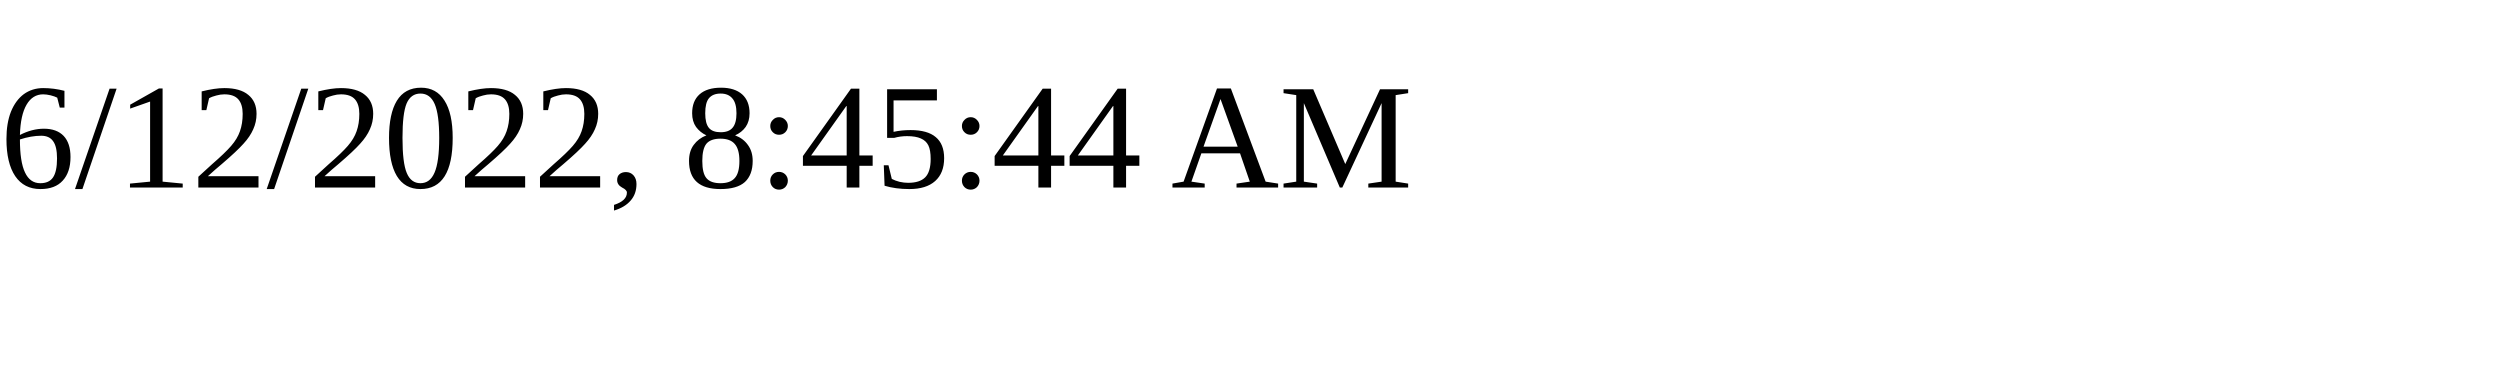
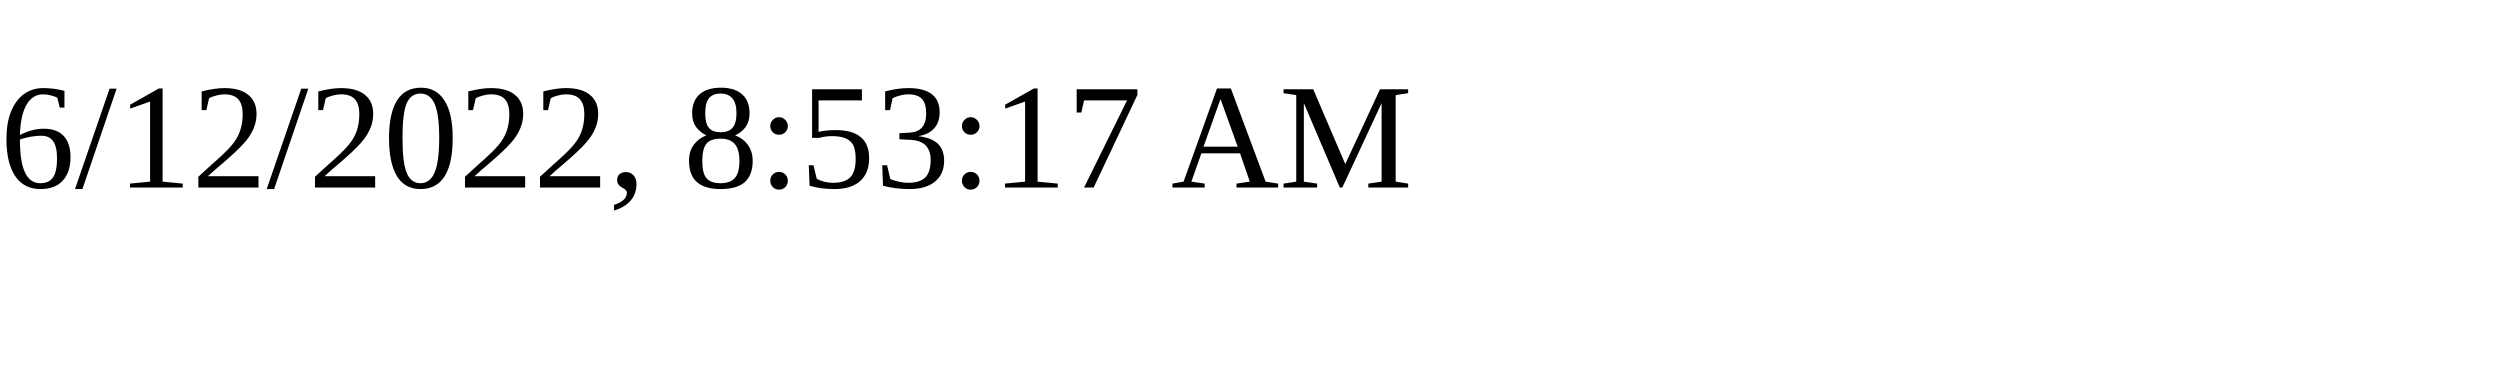
<svg xmlns="http://www.w3.org/2000/svg" height="30" width="200">
-   <text x="0" y="15">6/12/2022, 8:45:44 AM</text>
+   <text x="0" y="15">6/12/2022, 8:53:17 AM</text>
</svg>
